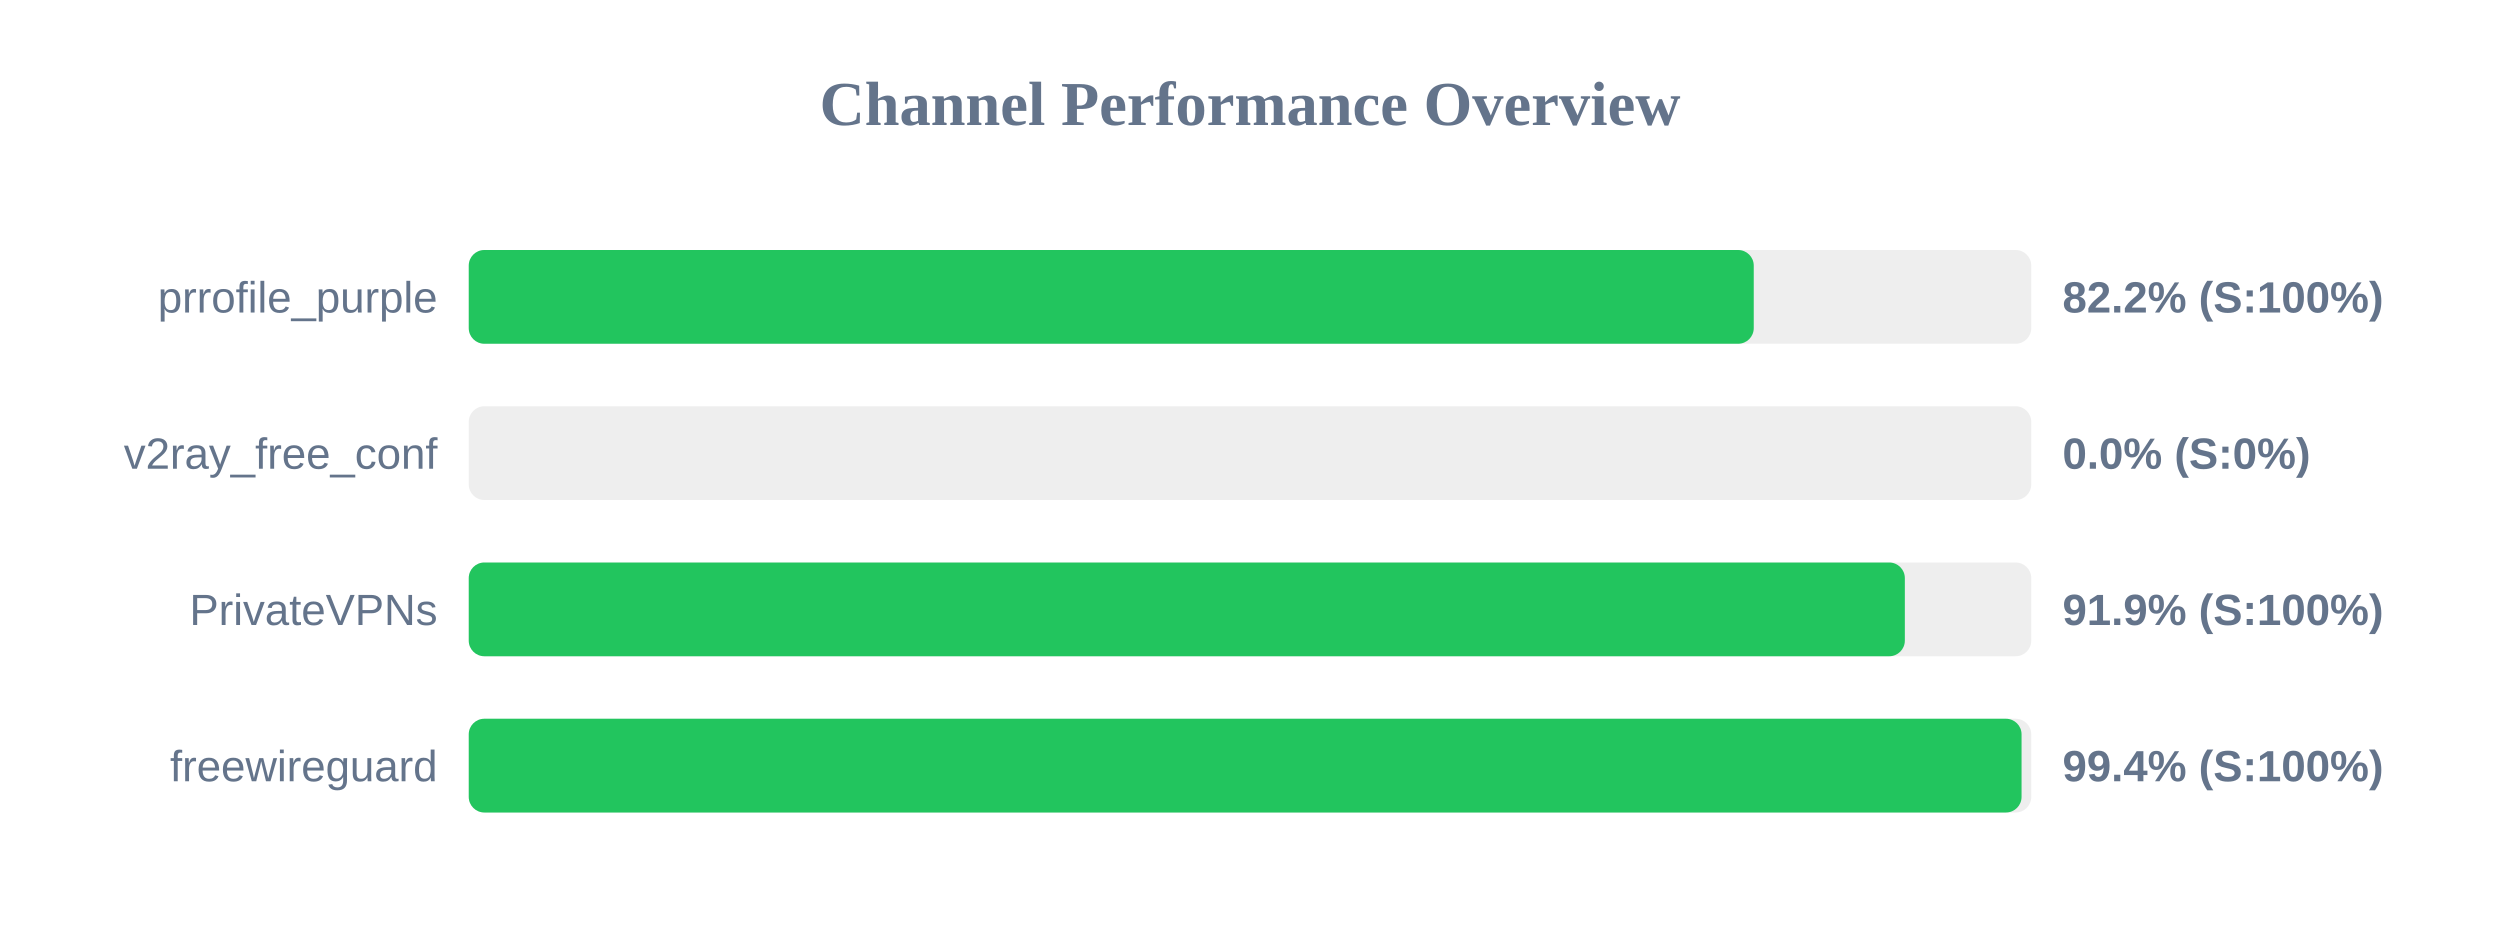
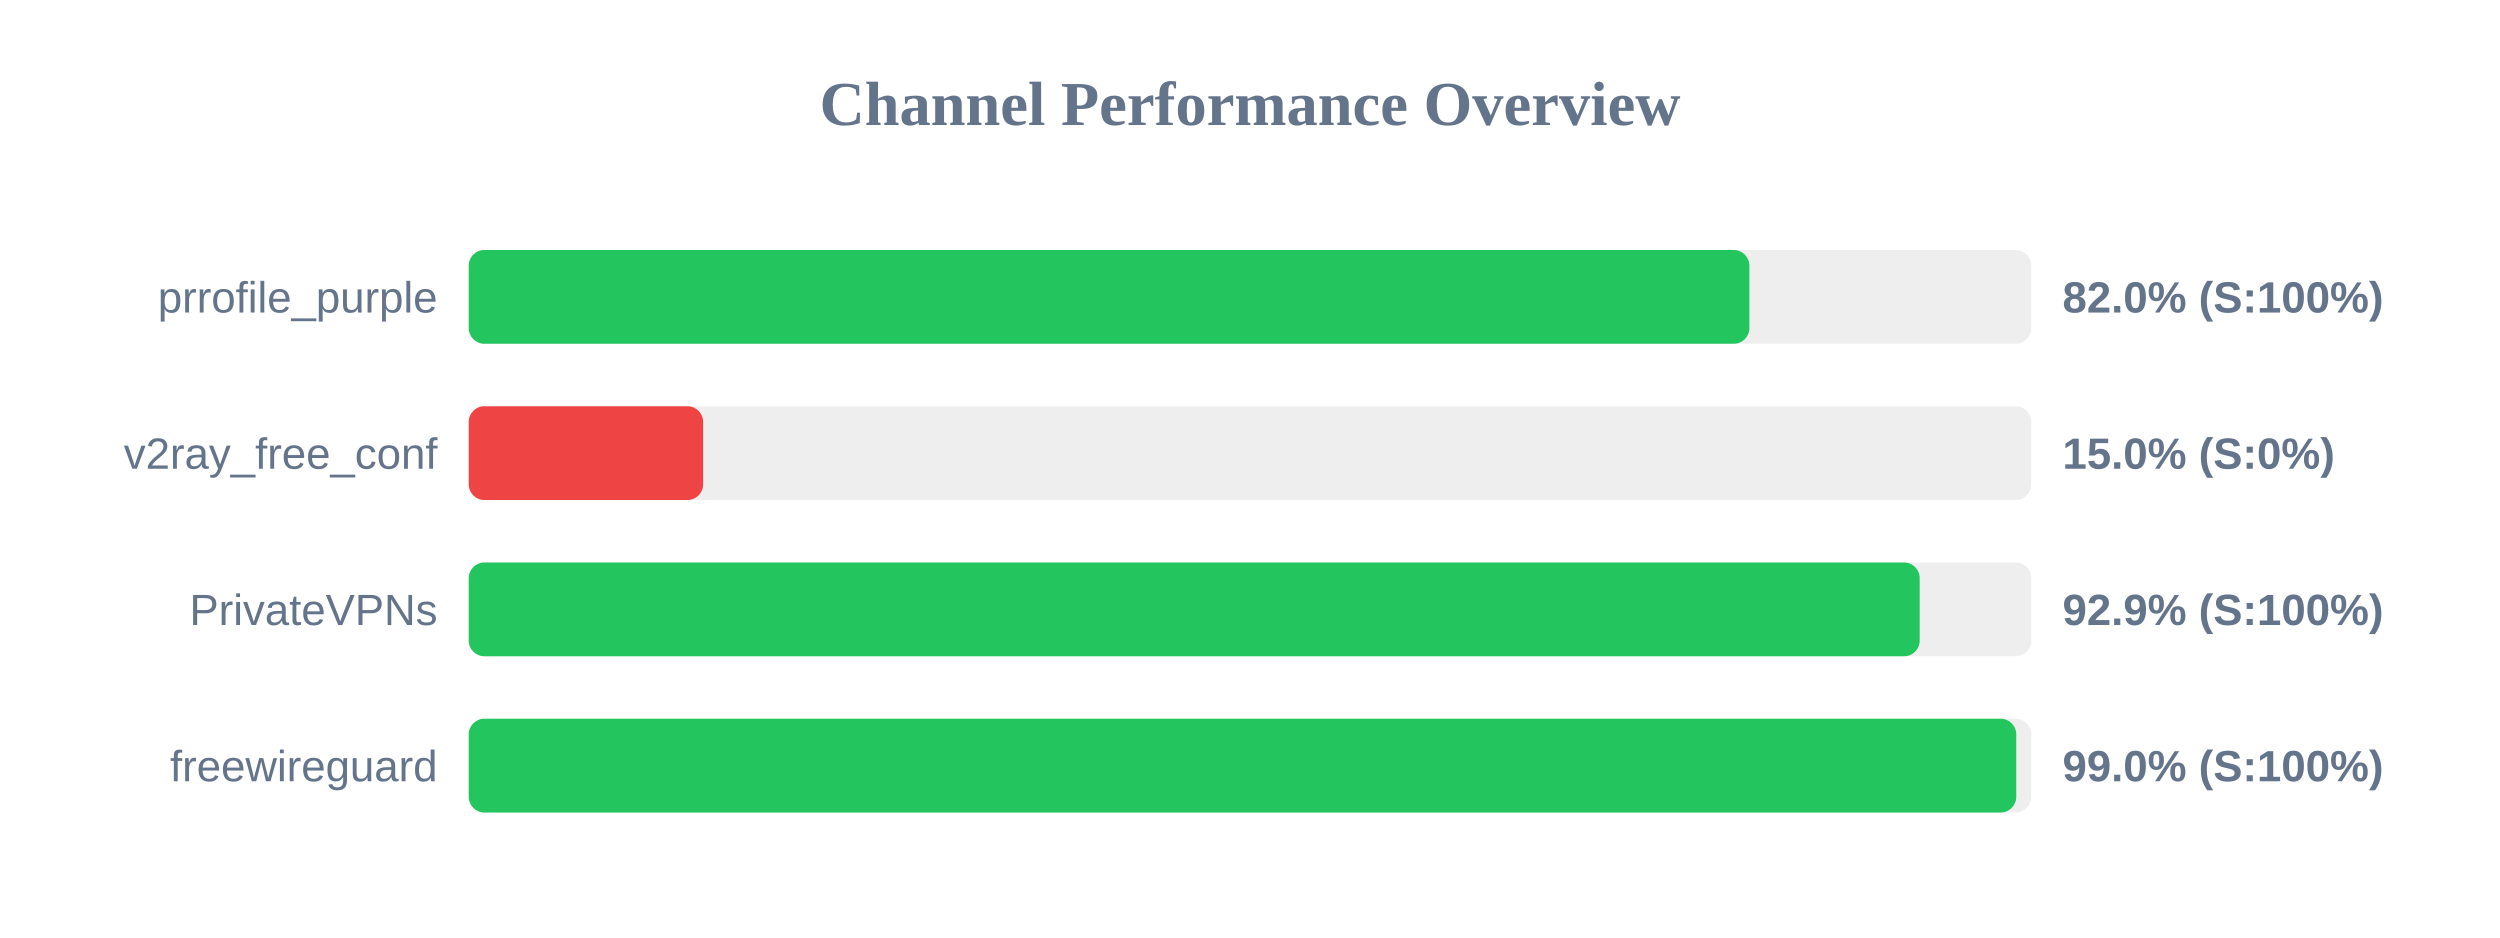
<svg xmlns="http://www.w3.org/2000/svg" width="800" height="300" version="1.1">
  <style>
        .row { font: 14px Arial; fill: #64748b; }
        .score { font: bold 14px Arial; fill: #64748b; }
    </style>
  <text x="400" y="40" text-anchor="middle" font-size="20px" font-weight="bold" fill="#64748b">Channel Performance Overview</text>
  <rect x="150" y="80" width="500" height="30" fill="#eee" rx="5" />
-   <rect x="150" y="80" width="411.2" height="30" fill="#22c55e" rx="5" />
+   <rect x="150" y="80" width="409.8" height="30" fill="#22c55e" rx="5" />
  <text x="140" y="100" text-anchor="end" class="row">prrofile_purple</text>
-   <text x="660" y="100" text-anchor="start" class="score">82.2% (S:100%)</text>
+   <text x="660" y="100" text-anchor="start" class="score">82.0% (S:100%)</text>
  <rect x="150" y="130" width="500" height="30" fill="#eee" rx="5" />
-   <rect x="150" y="130" width="0.0" height="30" fill="#ef4444" rx="5" />
+   <rect x="150" y="130" width="75.0" height="30" fill="#ef4444" rx="5" />
  <text x="140" y="150" text-anchor="end" class="row">v2ray_free_conf</text>
-   <text x="660" y="150" text-anchor="start" class="score">0.0% (S:0%)</text>
+   <text x="660" y="150" text-anchor="start" class="score">15.0% (S:0%)</text>
  <rect x="150" y="180" width="500" height="30" fill="#eee" rx="5" />
-   <rect x="150" y="180" width="459.55" height="30" fill="#22c55e" rx="5" />
+   <rect x="150" y="180" width="464.3" height="30" fill="#22c55e" rx="5" />
  <text x="140" y="200" text-anchor="end" class="row">PrivateVPNs</text>
-   <text x="660" y="200" text-anchor="start" class="score">91.9% (S:100%)</text>
+   <text x="660" y="200" text-anchor="start" class="score">92.9% (S:100%)</text>
  <rect x="150" y="230" width="500" height="30" fill="#eee" rx="5" />
-   <rect x="150" y="230" width="496.9" height="30" fill="#22c55e" rx="5" />
+   <rect x="150" y="230" width="495.2" height="30" fill="#22c55e" rx="5" />
  <text x="140" y="250" text-anchor="end" class="row">freewireguard</text>
-   <text x="660" y="250" text-anchor="start" class="score">99.4% (S:100%)</text>
+   <text x="660" y="250" text-anchor="start" class="score">99.0% (S:100%)</text>
</svg>
